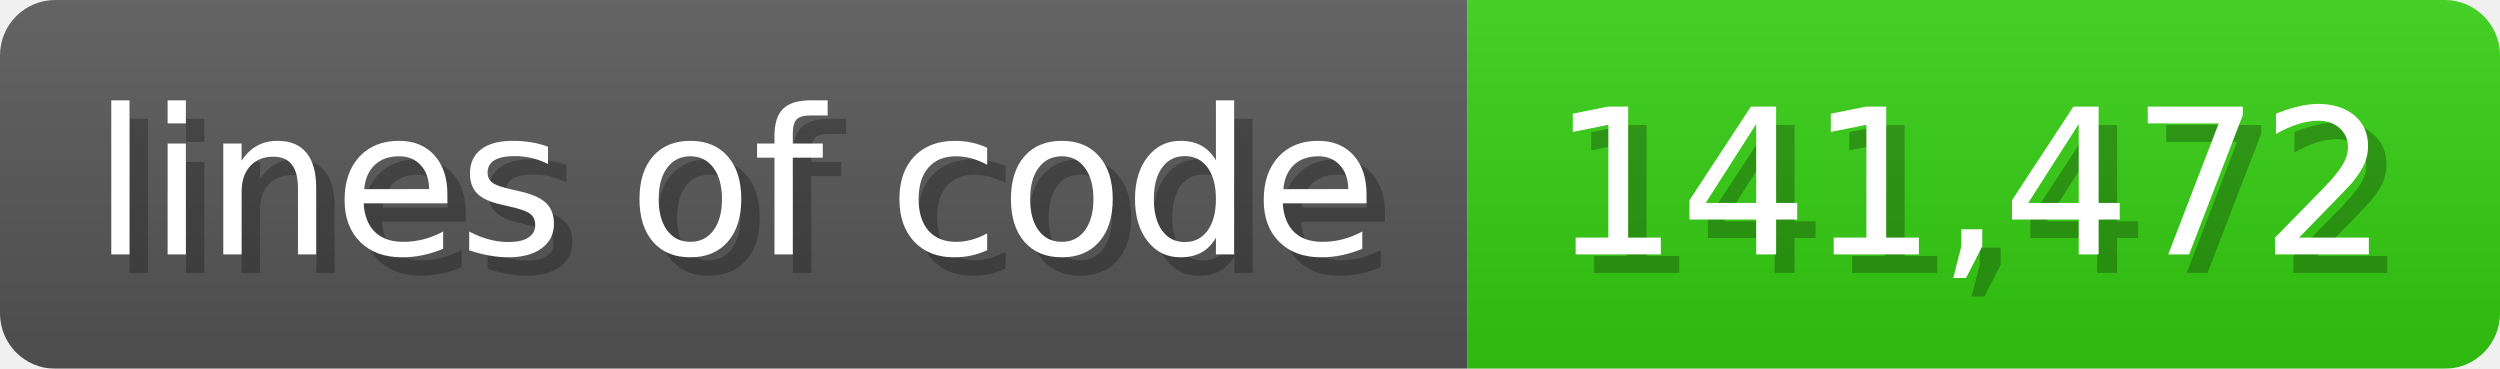
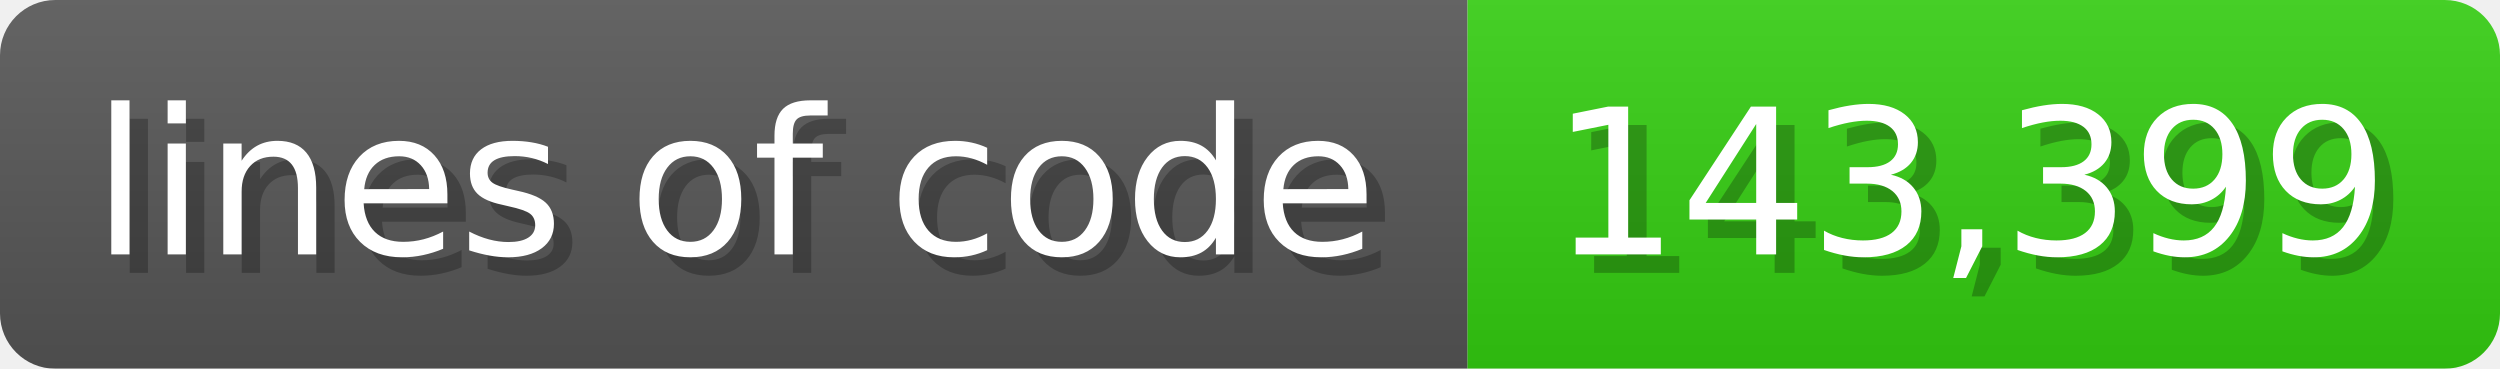
<svg xmlns="http://www.w3.org/2000/svg" width="135.6" height="20" viewBox="0 0 1356 200">
  <linearGradient id="a" x2="0" y2="100%">
    <stop offset="0" stop-opacity=".1" stop-color="#EEE" />
    <stop offset="1" stop-opacity=".1" />
  </linearGradient>
  <mask id="m">
    <rect width="1356" height="200" rx="30" fill="#FFF" />
  </mask>
  <g mask="url(#m)">
    <rect width="796" height="200" fill="#555" />
    <rect width="560" height="200" fill="#3C1" x="796" />
    <rect width="1356" height="200" fill="url(#a)" />
  </g>
  <g fill="#fff" text-anchor="start" font-family="Verdana,DejaVu Sans,sans-serif" font-size="110">
    <text x="60" y="148" textLength="696" fill="#000" opacity="0.25">lines of code</text>
    <text x="50" y="138" textLength="696">lines of code</text>
-     <text x="851" y="148" textLength="460" fill="#000" opacity="0.25">141,472</text>
-     <text x="841" y="138" textLength="460">141,472</text>
+     <text x="851" y="148" textLength="460" fill="#000" opacity="0.25">143,399</text>
+     <text x="841" y="138" textLength="460">143,399</text>
  </g>
</svg>
